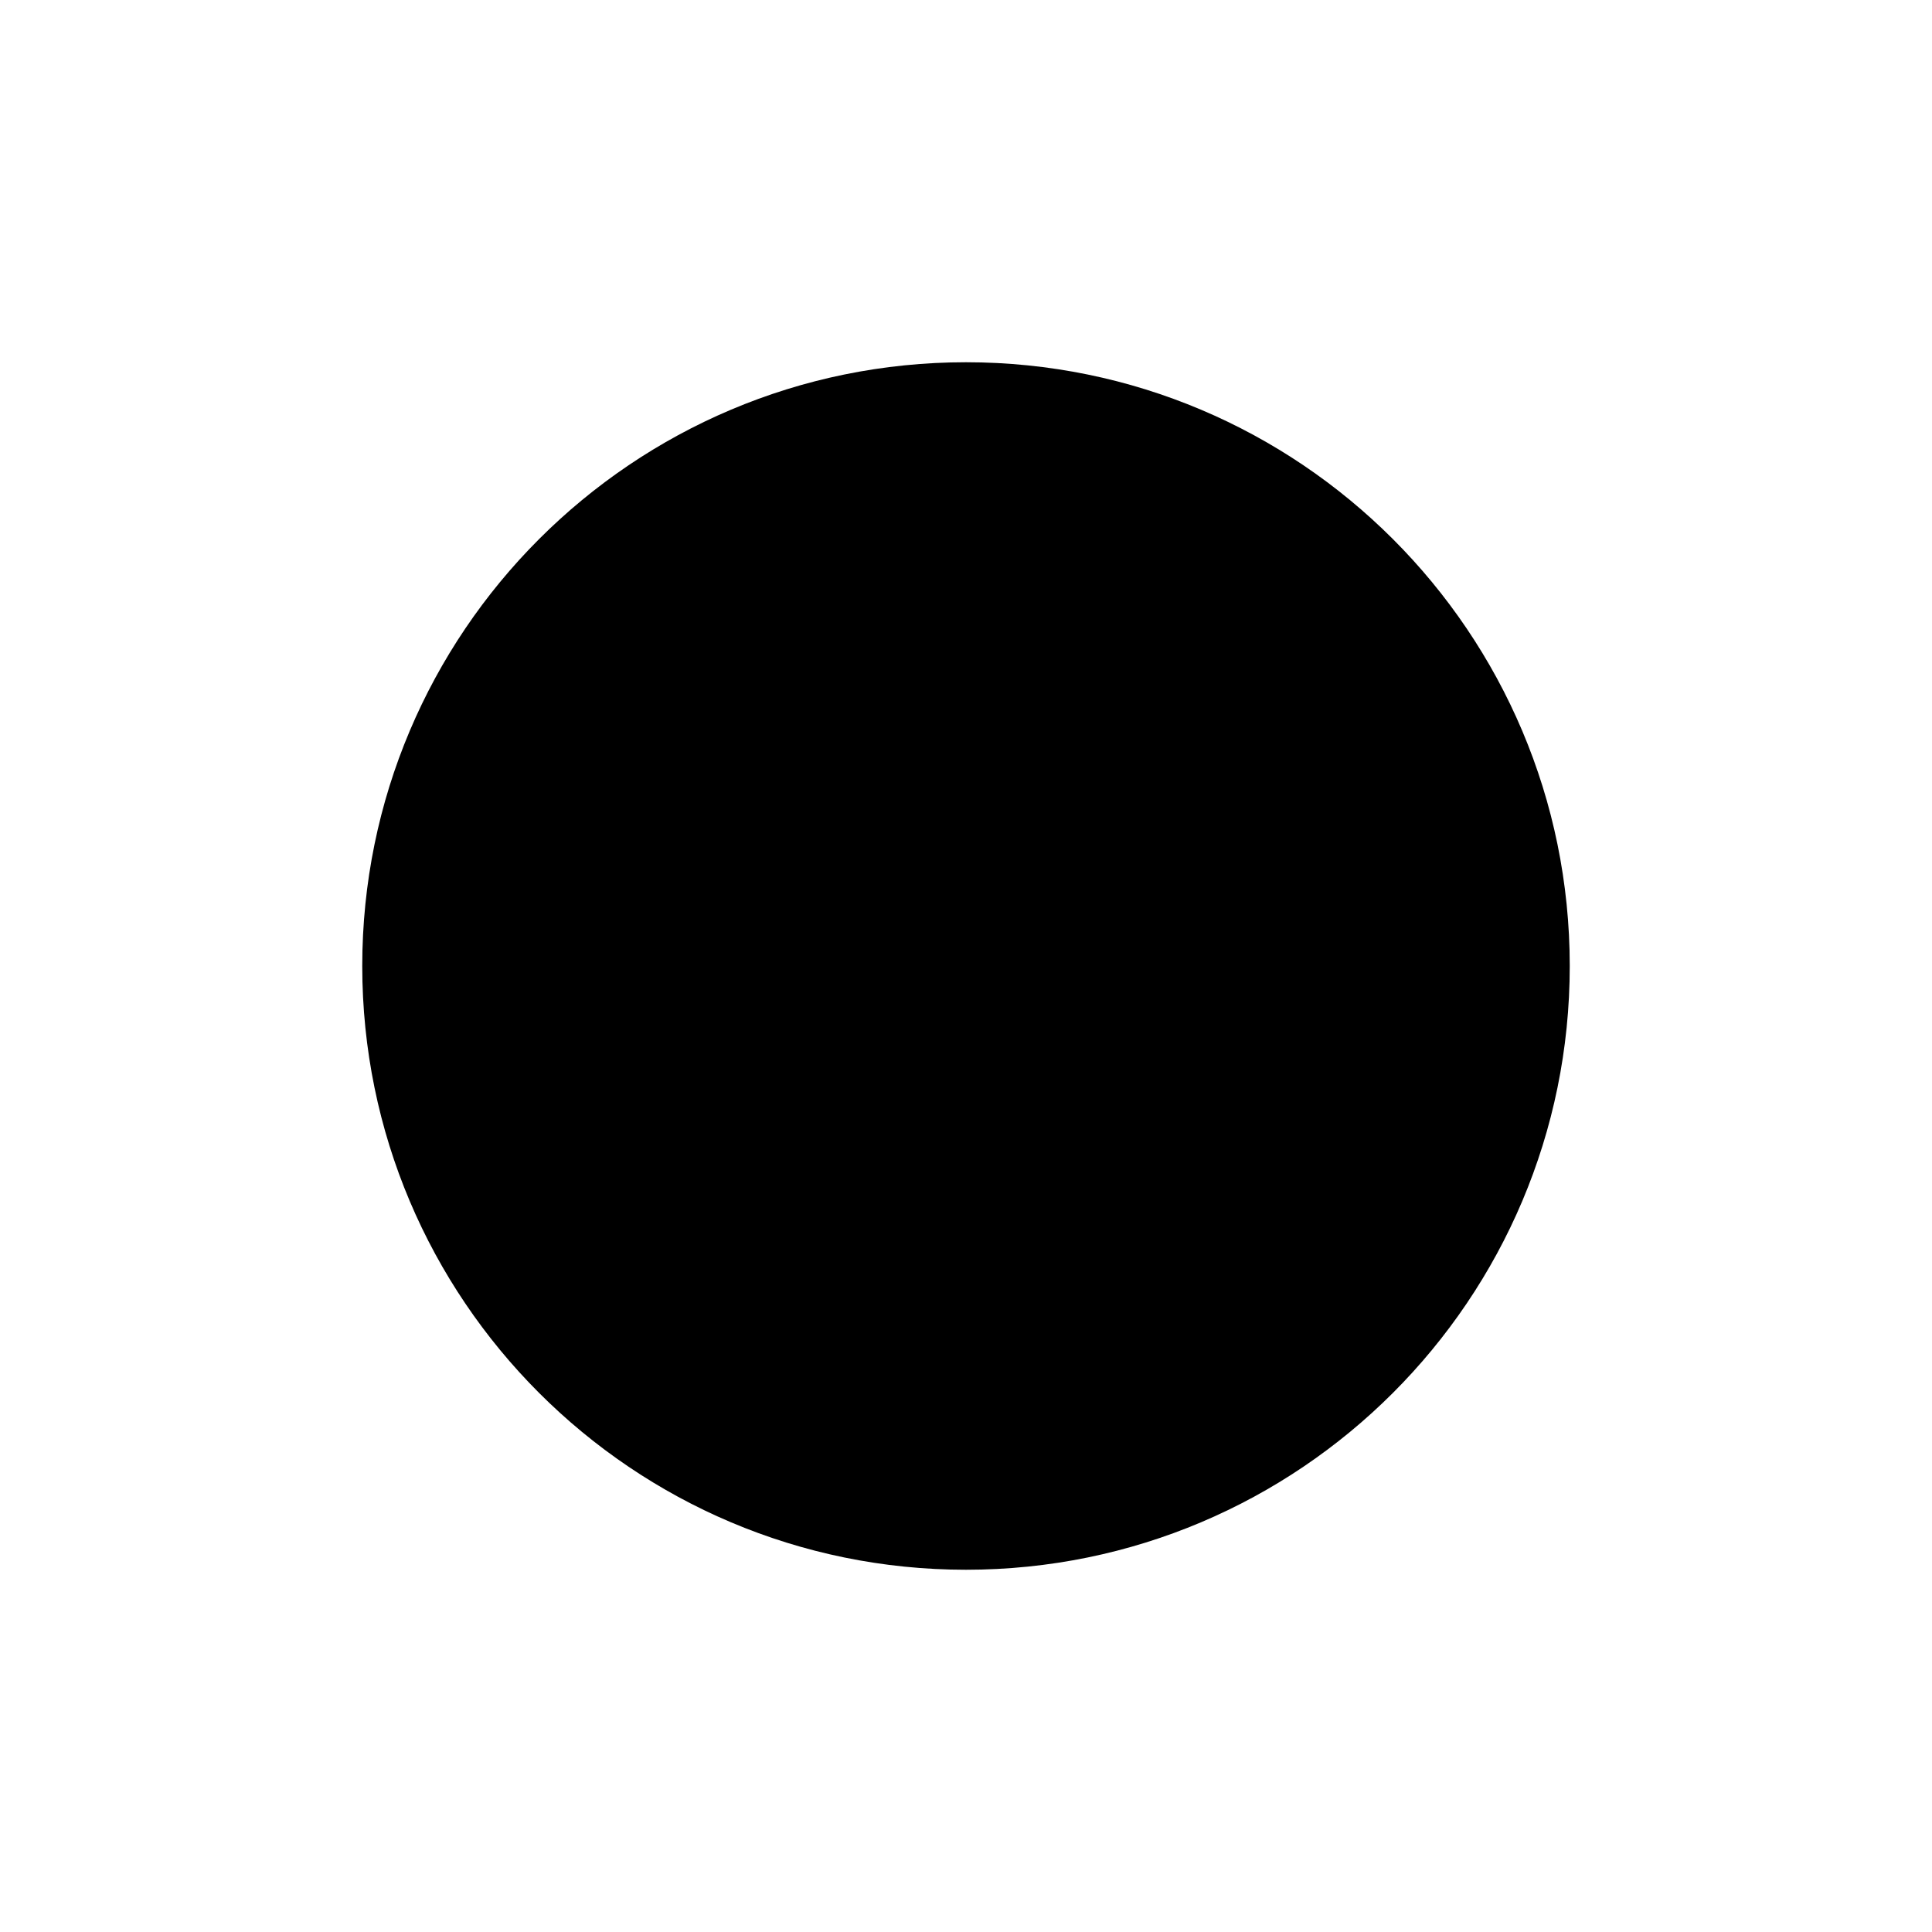
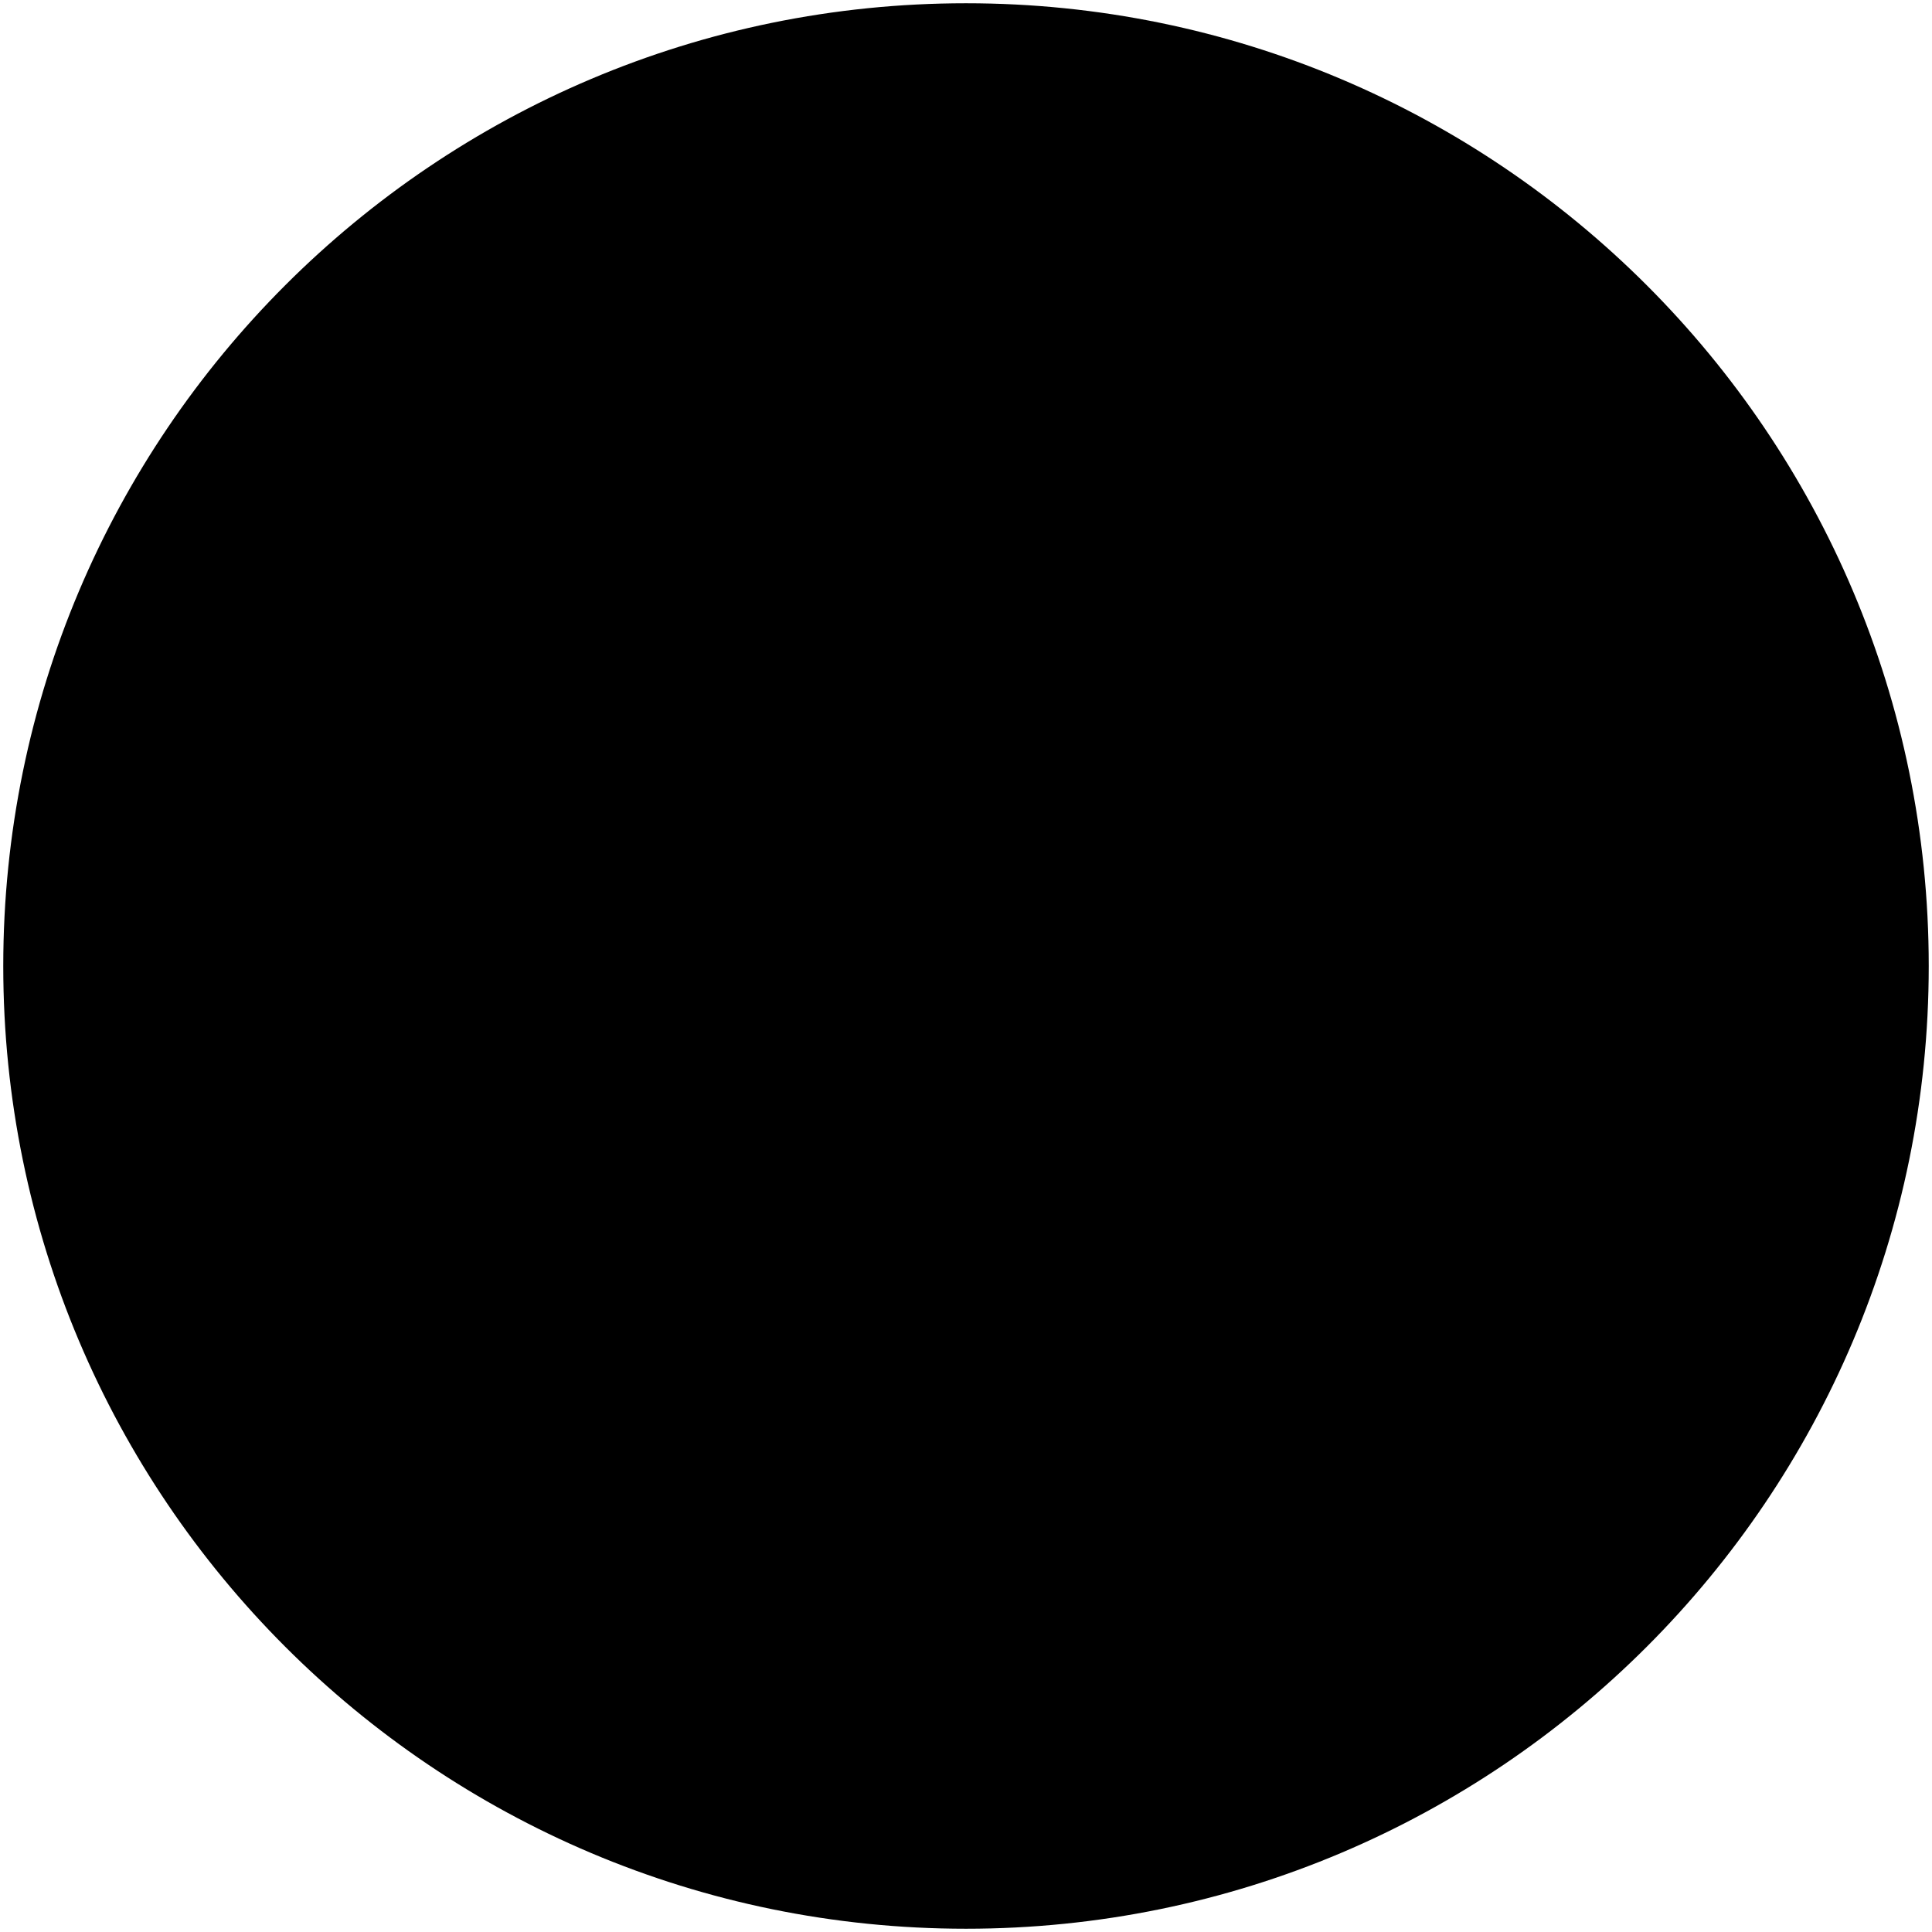
- <svg xmlns="http://www.w3.org/2000/svg" width="800px" height="800px" viewBox="0 0 16 16" fill="none">
-   <path fill="#000000" d="M8 3a5 5 0 100 10A5 5 0 008 3z" />
+ <svg xmlns="http://www.w3.org/2000/svg" width="16" height="16" fill="none">
+   <g>
+     <path stroke="null" id="svg_1" d="m8,0.027a7.973,7.973 0 1 0 0,15.946a7.973,7.973 0 0 0 0,-15.946z" fill="#000000" />
+   </g>
</svg>
